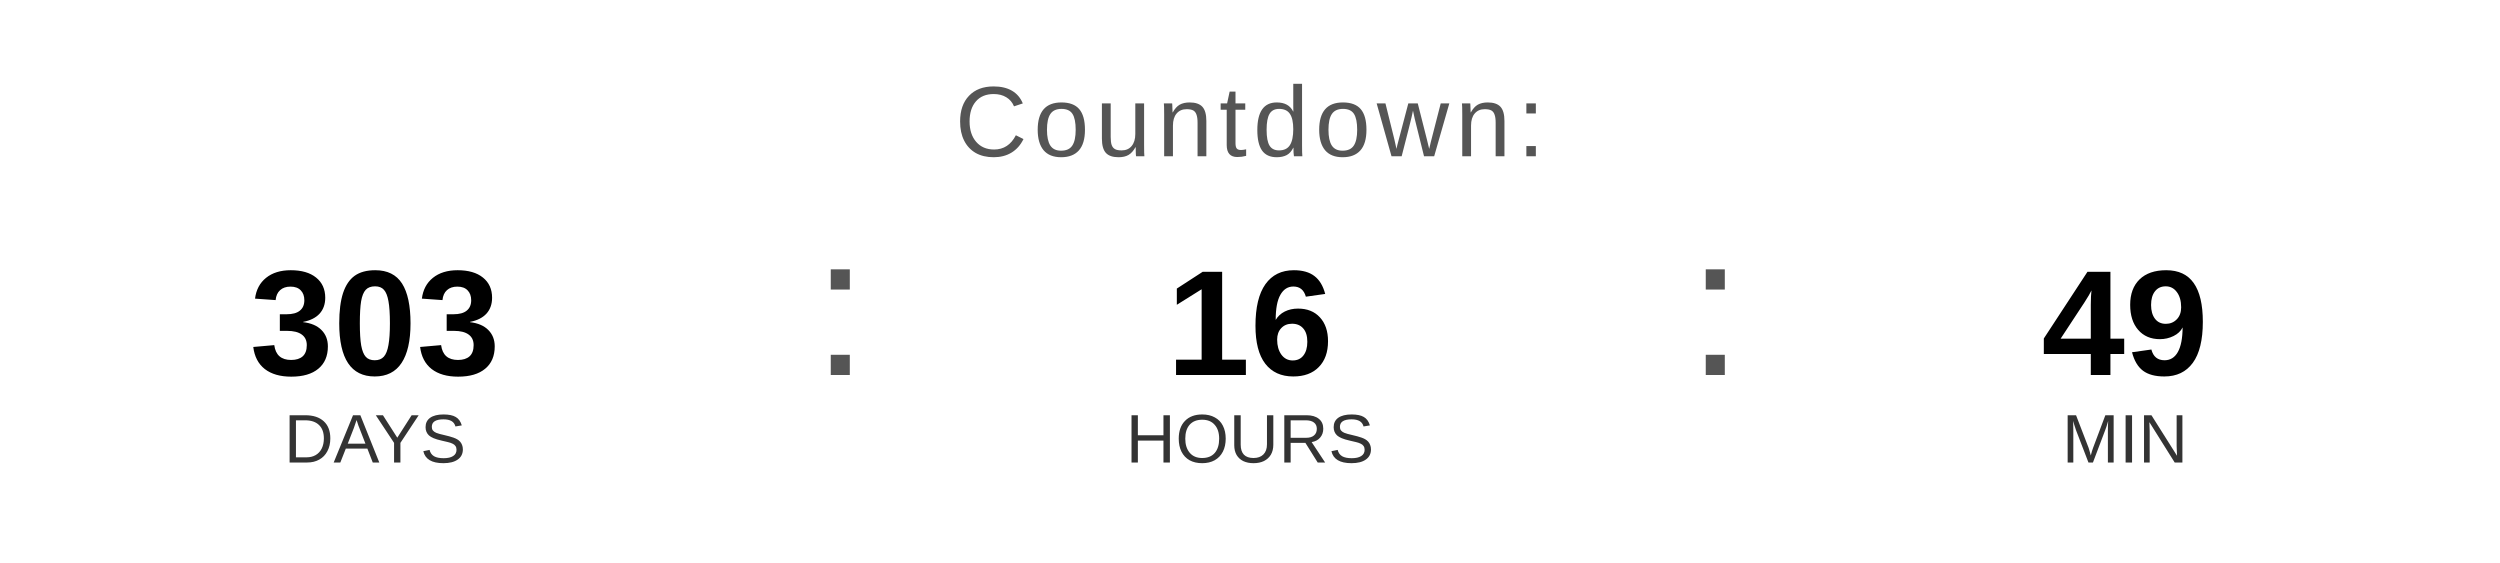
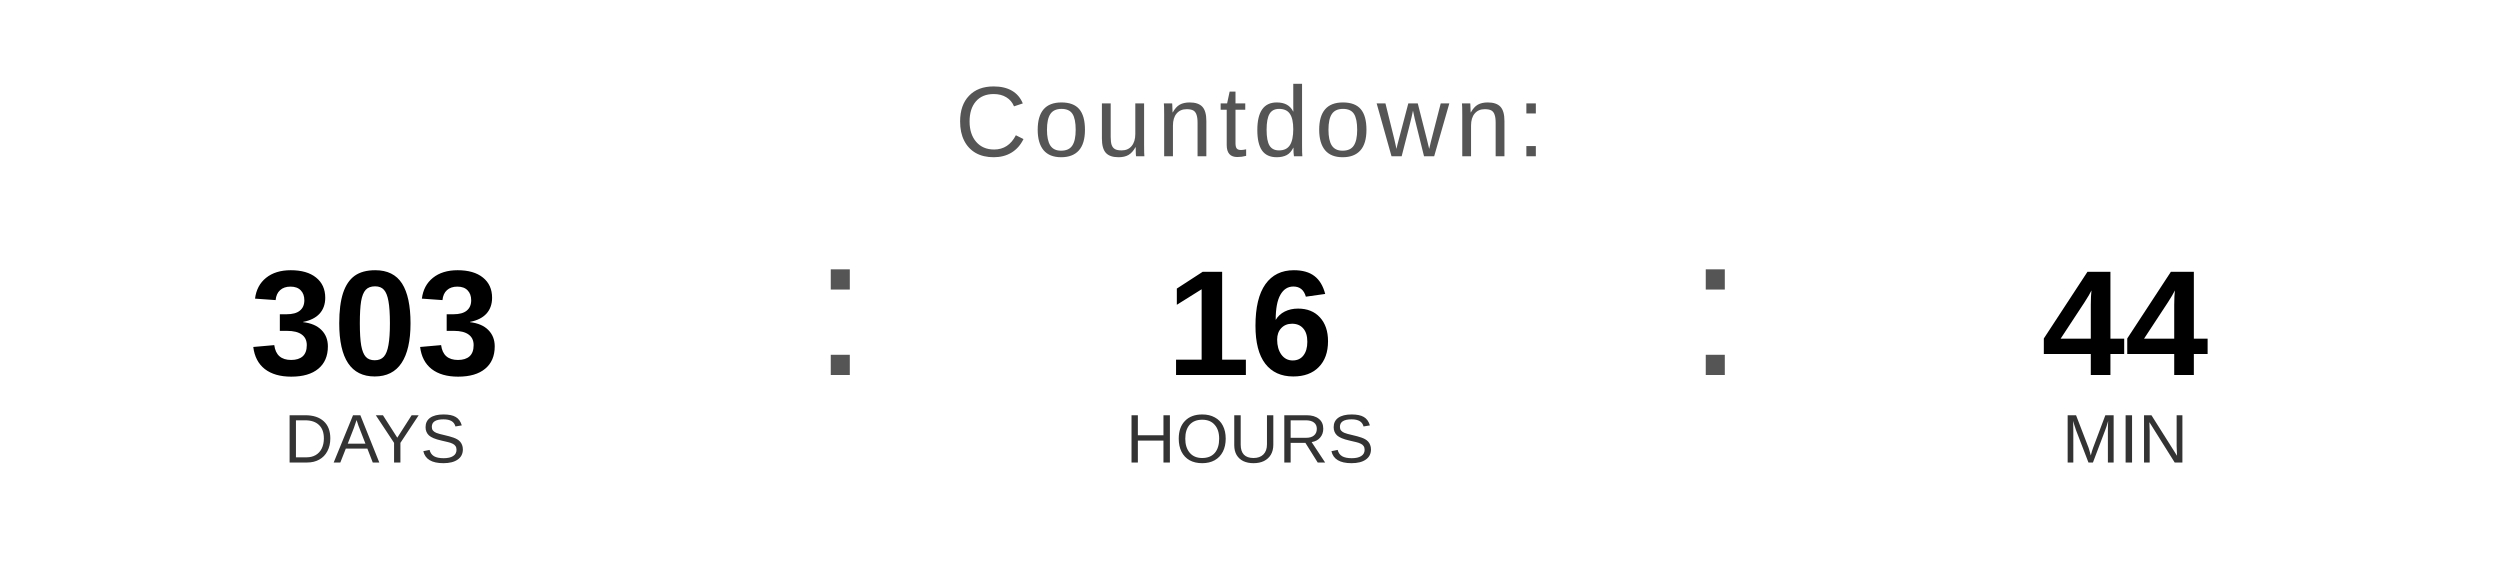
<svg xmlns="http://www.w3.org/2000/svg" width="400" height="90" viewBox="0 0 400 90">
  <text x="200" y="25" font-family="Arial, Helvetica, sans-serif" font-size="16" fill="#555555" text-anchor="middle" letter-spacing="1">
    Countdown:
  </text>
  <text x="60" y="60" font-family="Arial, Helvetica, sans-serif" font-size="24" font-weight="bold" fill="#000000" text-anchor="middle">303</text>
  <text x="60" y="74" font-family="Arial, Helvetica, sans-serif" font-size="11" fill="#333333" text-anchor="middle">DAYS</text>
  <text x="130" y="60" font-family="Arial, sans-serif" font-size="32" fill="#555555">:</text>
  <text x="200" y="60" font-family="Arial, Helvetica, sans-serif" font-size="24" font-weight="bold" fill="#000000" text-anchor="middle">16</text>
  <text x="200" y="74" font-family="Arial, Helvetica, sans-serif" font-size="11" fill="#333333" text-anchor="middle">HOURS</text>
  <text x="270" y="60" font-family="Arial, sans-serif" font-size="32" fill="#555555">:</text>
-   <text x="340" y="60" font-family="Arial, Helvetica, sans-serif" font-size="24" font-weight="bold" fill="#000000" text-anchor="middle">49</text>
+   <text x="340" y="60" font-family="Arial, Helvetica, sans-serif" font-size="24" font-weight="bold" fill="#000000" text-anchor="middle">44</text>
  <text x="340" y="74" font-family="Arial, Helvetica, sans-serif" font-size="11" fill="#333333" text-anchor="middle">MIN</text>
</svg>
